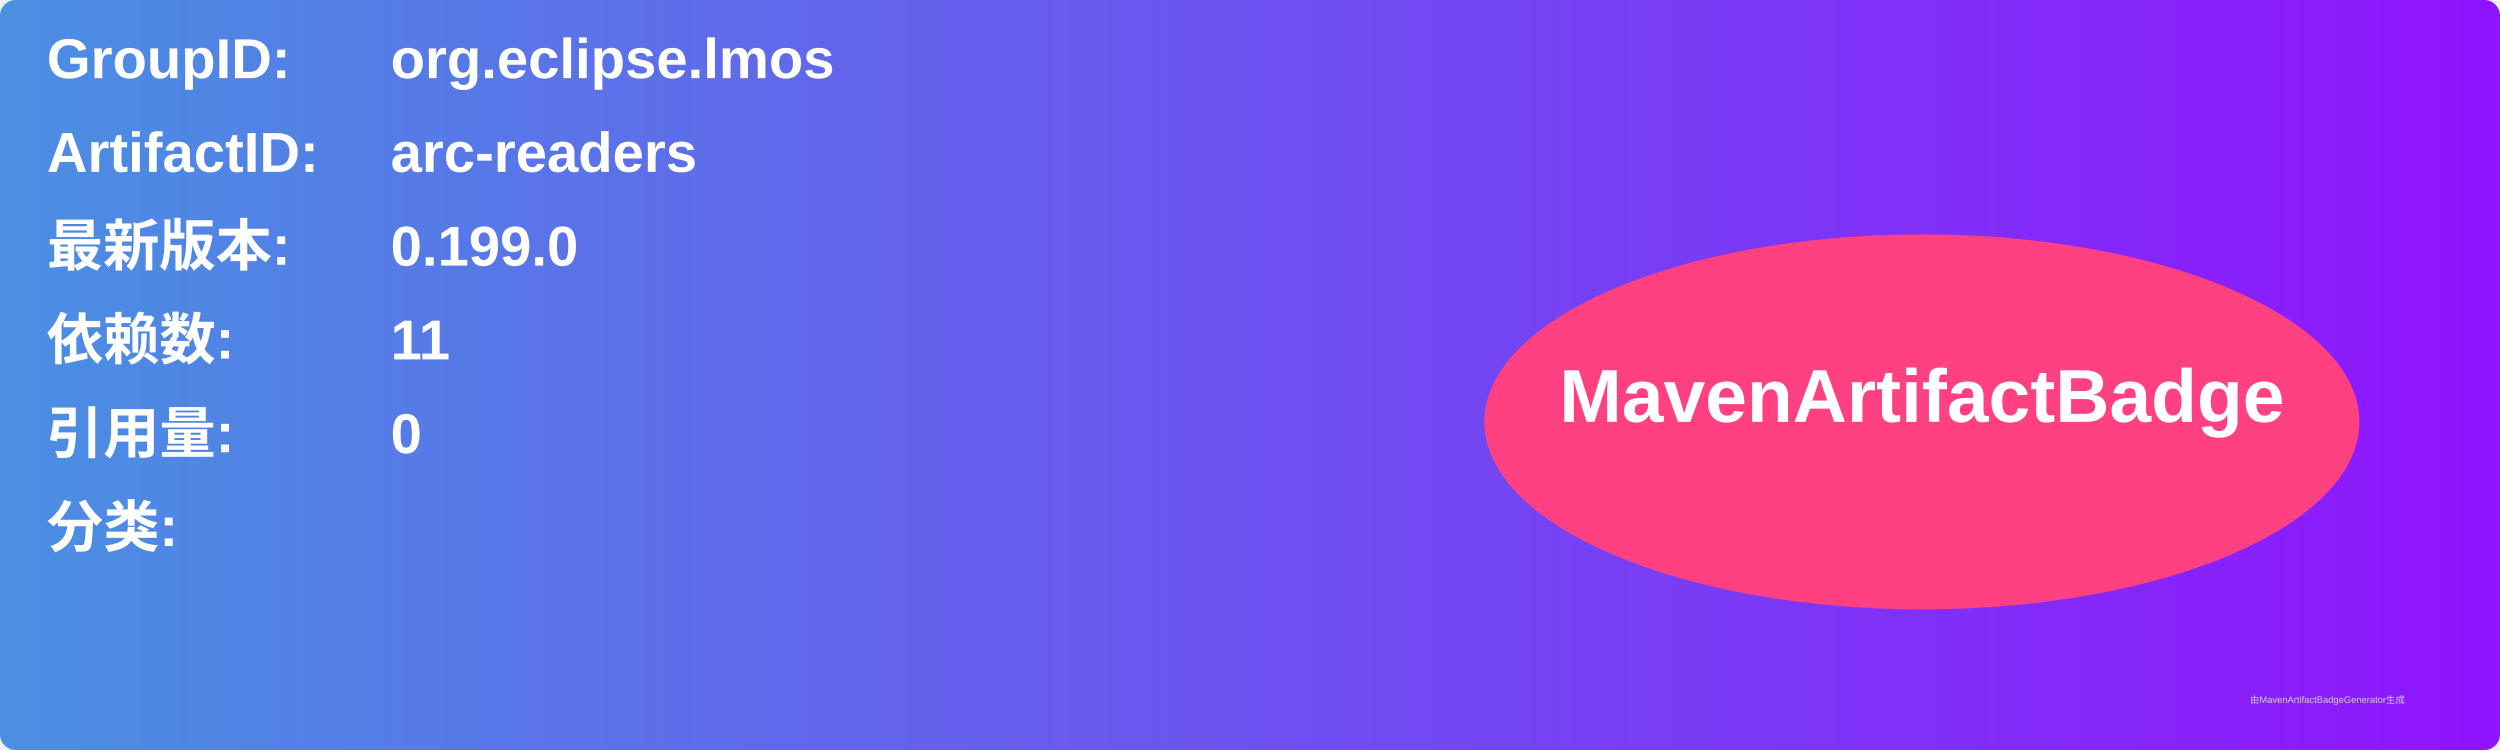
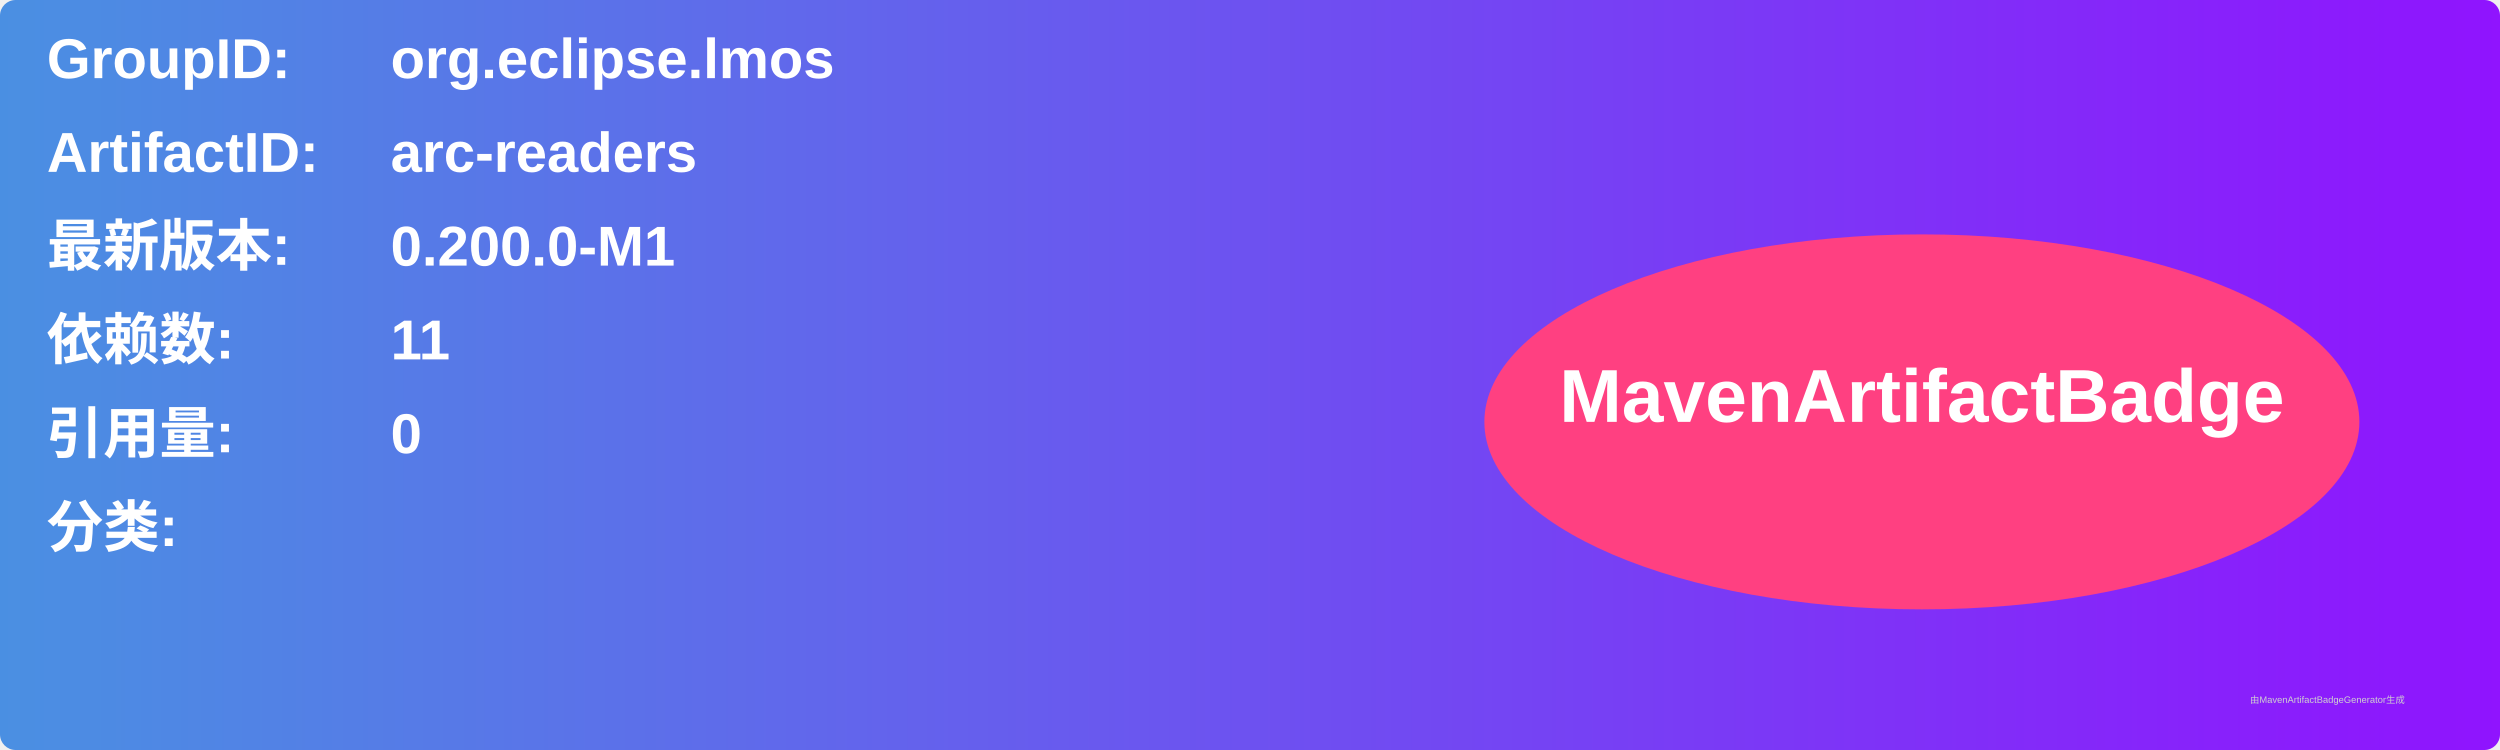
<svg xmlns="http://www.w3.org/2000/svg" width="800" height="240" viewBox="0 0 800 240">
  <linearGradient id="grad" x1="0%" y1="0%" x2="100%" y2="0%">
    <stop offset="0%" stop-color="#4a90e2" />
    <stop offset="100%" stop-color="#9013fe" />
  </linearGradient>
  <rect width="100%" height="100%" rx="5" ry="5" fill="url(#grad)" />
  <g transform="translate(15, 15)">
    <text x="0" y="10" font-family="Arial" font-size="18" fill="white" font-weight="bold" width="260">GroupID:</text>
    <text x="110" y="10" font-family="Arial" font-size="18" fill="white" font-weight="bold" width="460">org.eclipse.lmos</text>
    <text x="0" y="40" font-family="Arial" font-size="18" fill="white" font-weight="bold" width="260">ArtifactID:</text>
    <text x="110" y="40" font-family="Arial" font-size="18" fill="white" font-weight="bold" width="460">arc-readers</text>
    <text x="0" y="70" font-family="Arial" font-size="18" fill="white" font-weight="bold">最新版本:</text>
    <text x="110" y="70" font-family="Arial" font-size="18" fill="white" font-weight="bold">
-       <tspan font-weight="bold">0.199.0</tspan>
+       <tspan font-weight="bold">0.200.0-M1</tspan>
    </text>
    <text x="0" y="100" font-family="Arial" font-size="18" fill="white" font-weight="bold">依赖数: </text>
    <text x="110" y="100" font-family="Arial" font-size="18" fill="white">
      <tspan font-weight="bold">11</tspan>
    </text>
    <text x="0" y="130" font-family="Arial" font-size="18" fill="white" font-weight="bold">引用量: </text>
    <text x="110" y="130" font-family="Arial" font-size="18" fill="white">
      <tspan font-weight="bold">0</tspan>
    </text>
    <text x="0" y="160" font-family="Arial" font-size="18" fill="white" font-weight="bold">分类:</text>
    <text x="10" y="190" font-family="Arial" font-size="10" fill="white">
      <tspan font-weight="bold" />
    </text>
    <ellipse cx="600" cy="120" rx="140" ry="60" fill="#ff4081" />
    <text x="600" y="120" text-anchor="middle" font-family="Arial" font-size="24" fill="white" font-weight="bold">MavenArtifactBadge</text>
  </g>
  <text x="720" y="225" font-family="Arial" font-size="3" fill="#d0d0d0">由MavenArtifactBadgeGenerator生成</text>
</svg>
